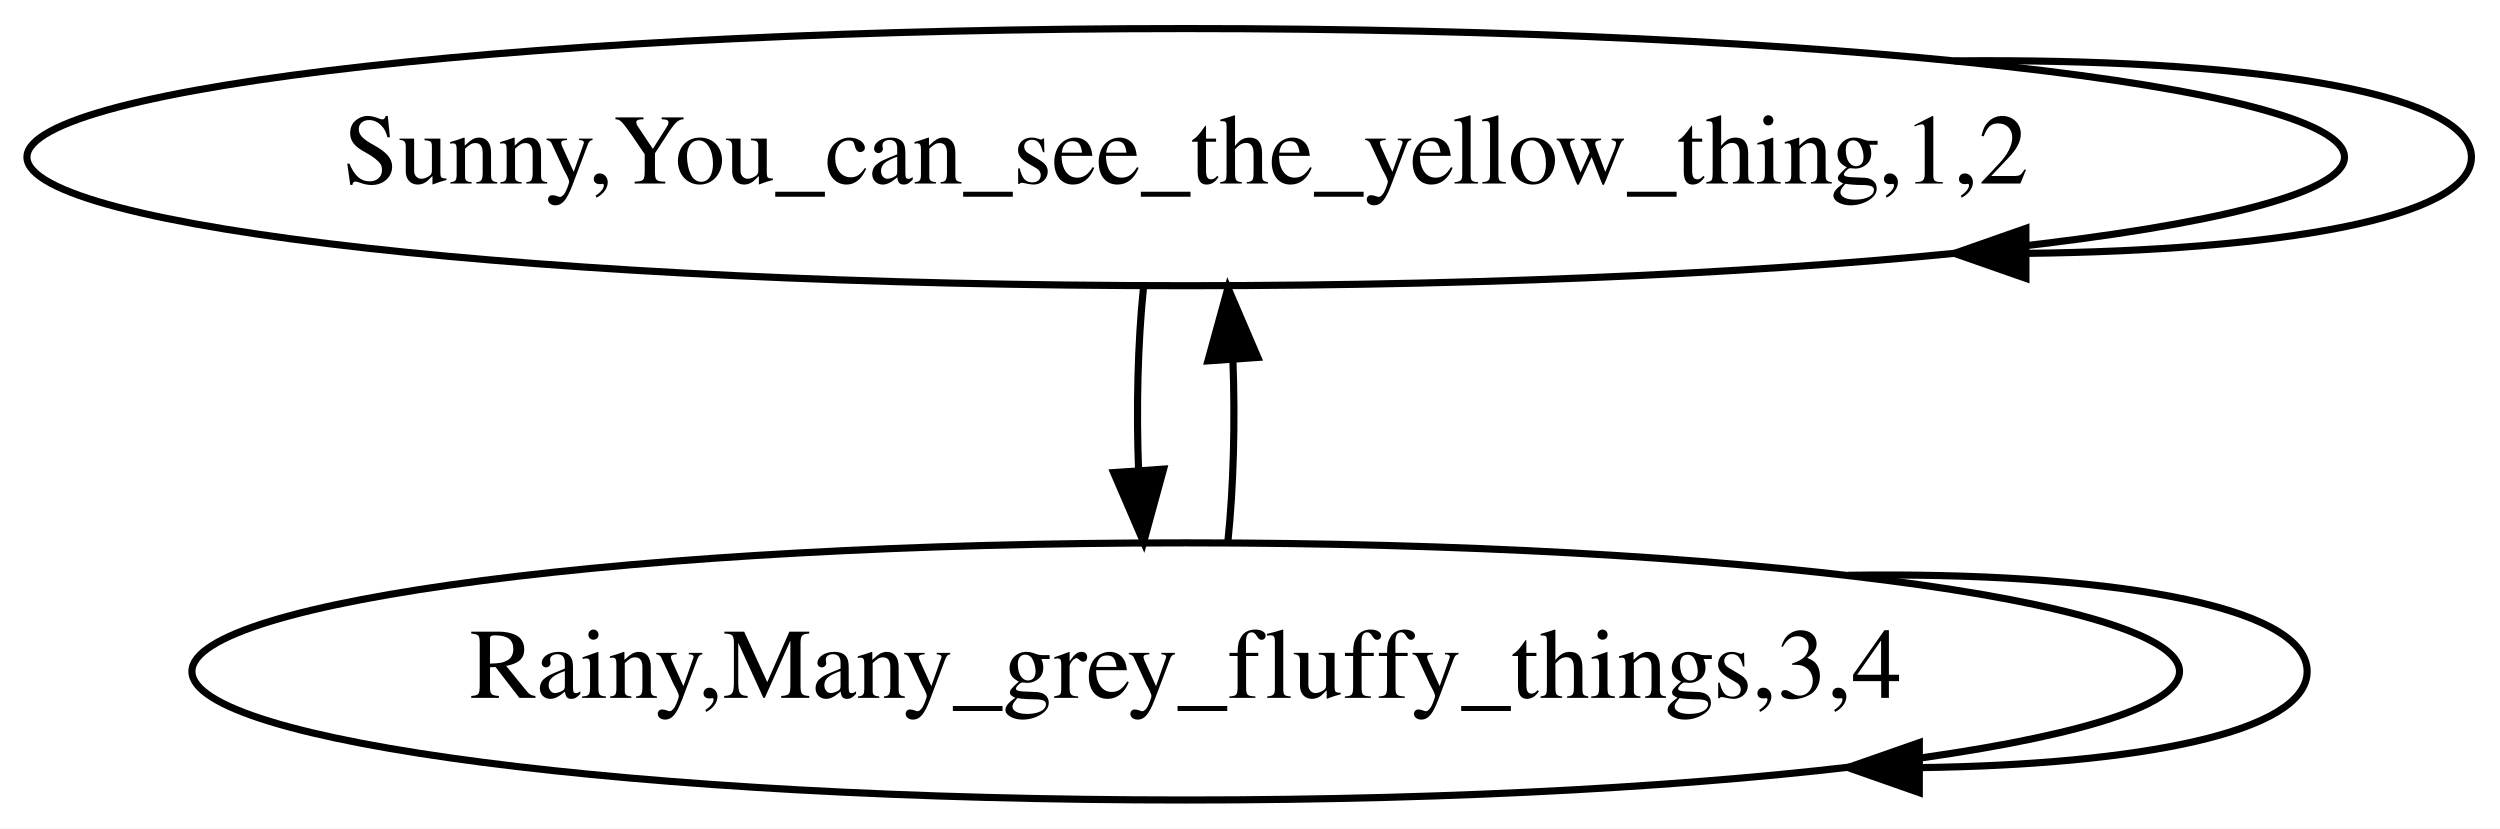
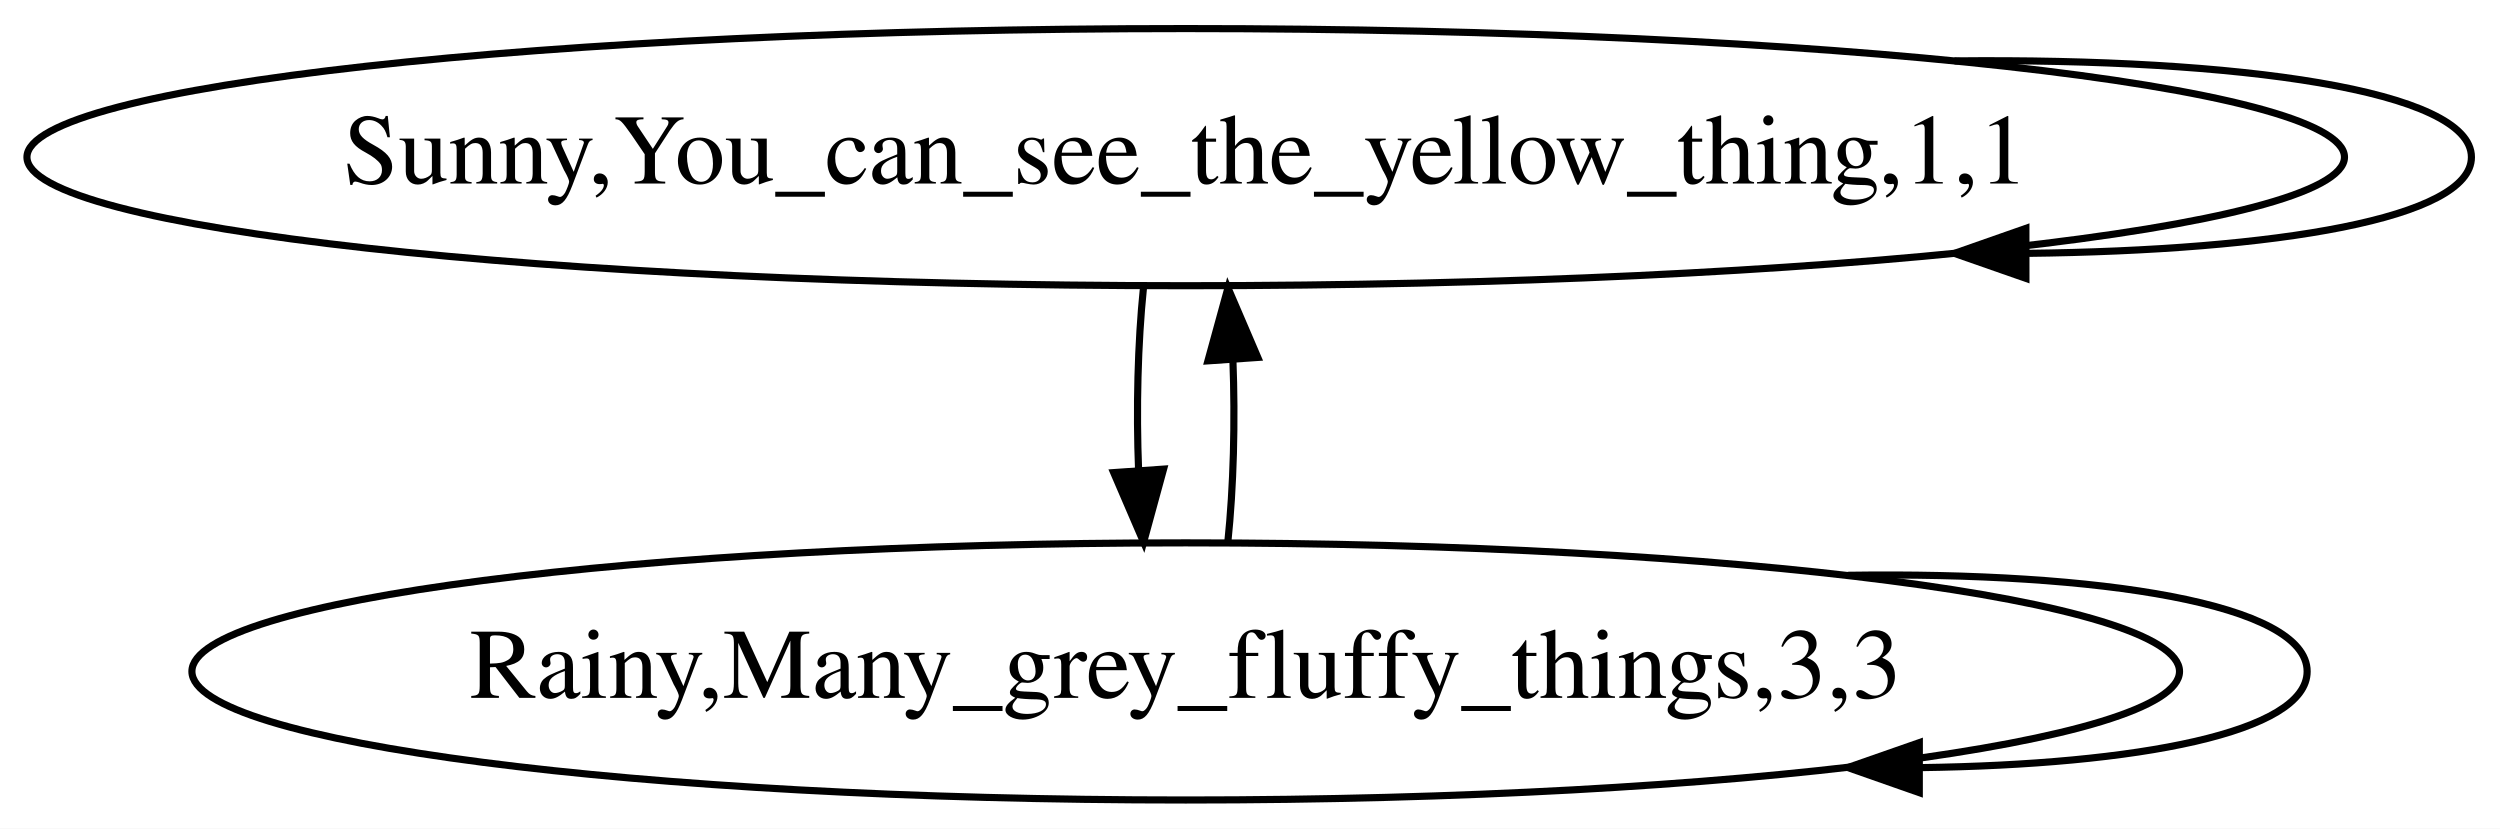
<svg xmlns="http://www.w3.org/2000/svg" width="350pt" height="116pt" viewBox="0.00 0.00 350.00 116.00">
  <g id="graph0" class="graph" transform="scale(1 1) rotate(0) translate(4 112)">
    <polygon fill="white" stroke="none" points="-4,4 -4,-112 346,-112 346,4 -4,4" />
    <g id="node1" class="node">
      <ellipse fill="none" stroke="black" cx="162" cy="-90" rx="162.228" ry="18" />
-       <text text-anchor="middle" x="162" y="-86.3" font-family="Times,serif" font-size="14.00">Sunny,You_can_see_the_yellow_thing,1,2</text>
+       <text text-anchor="middle" x="162" y="-86.3" font-family="Times,serif" font-size="14.00">Sunny,You_can_see_the_yellow_thing,1,1</text>
    </g>
    <g id="edge1" class="edge">
      <path fill="none" stroke="black" d="M269.626,-103.475C309.366,-103.878 342,-99.387 342,-90 342,-81.42 314.734,-76.93 279.698,-76.529" />
      <polygon fill="black" stroke="black" points="279.628,-73.029 269.626,-76.525 279.625,-80.029 279.628,-73.029" />
    </g>
    <g id="node2" class="node">
      <ellipse fill="none" stroke="black" cx="162" cy="-18" rx="139.132" ry="18" />
-       <text text-anchor="middle" x="162" y="-14.3" font-family="Times,serif" font-size="14.00">Rainy,Many_grey_fluffy_things,3,4</text>
+       <text text-anchor="middle" x="162" y="-14.3" font-family="Times,serif" font-size="14.00">Rainy,Many_grey_fluffy_things,3,3</text>
    </g>
    <g id="edge2" class="edge">
      <path fill="none" stroke="black" d="M156.084,-71.697C155.289,-63.983 155.062,-54.712 155.405,-46.112" />
      <polygon fill="black" stroke="black" points="158.898,-46.324 156.105,-36.104 151.915,-45.836 158.898,-46.324" />
    </g>
    <g id="edge3" class="edge">
      <path fill="none" stroke="black" d="M167.895,-36.104C168.701,-43.791 168.937,-53.054 168.604,-61.665" />
      <polygon fill="black" stroke="black" points="165.109,-61.48 167.916,-71.697 172.092,-61.96 165.109,-61.48" />
    </g>
    <g id="edge4" class="edge">
      <path fill="none" stroke="black" d="M254.703,-31.46C289.893,-31.979 319,-27.492 319,-18 319,-9.435 295.3,-4.945 264.817,-4.532" />
      <polygon fill="black" stroke="black" points="264.7,-1.032 254.703,-4.54 264.706,-8.032 264.7,-1.032" />
    </g>
  </g>
</svg>
